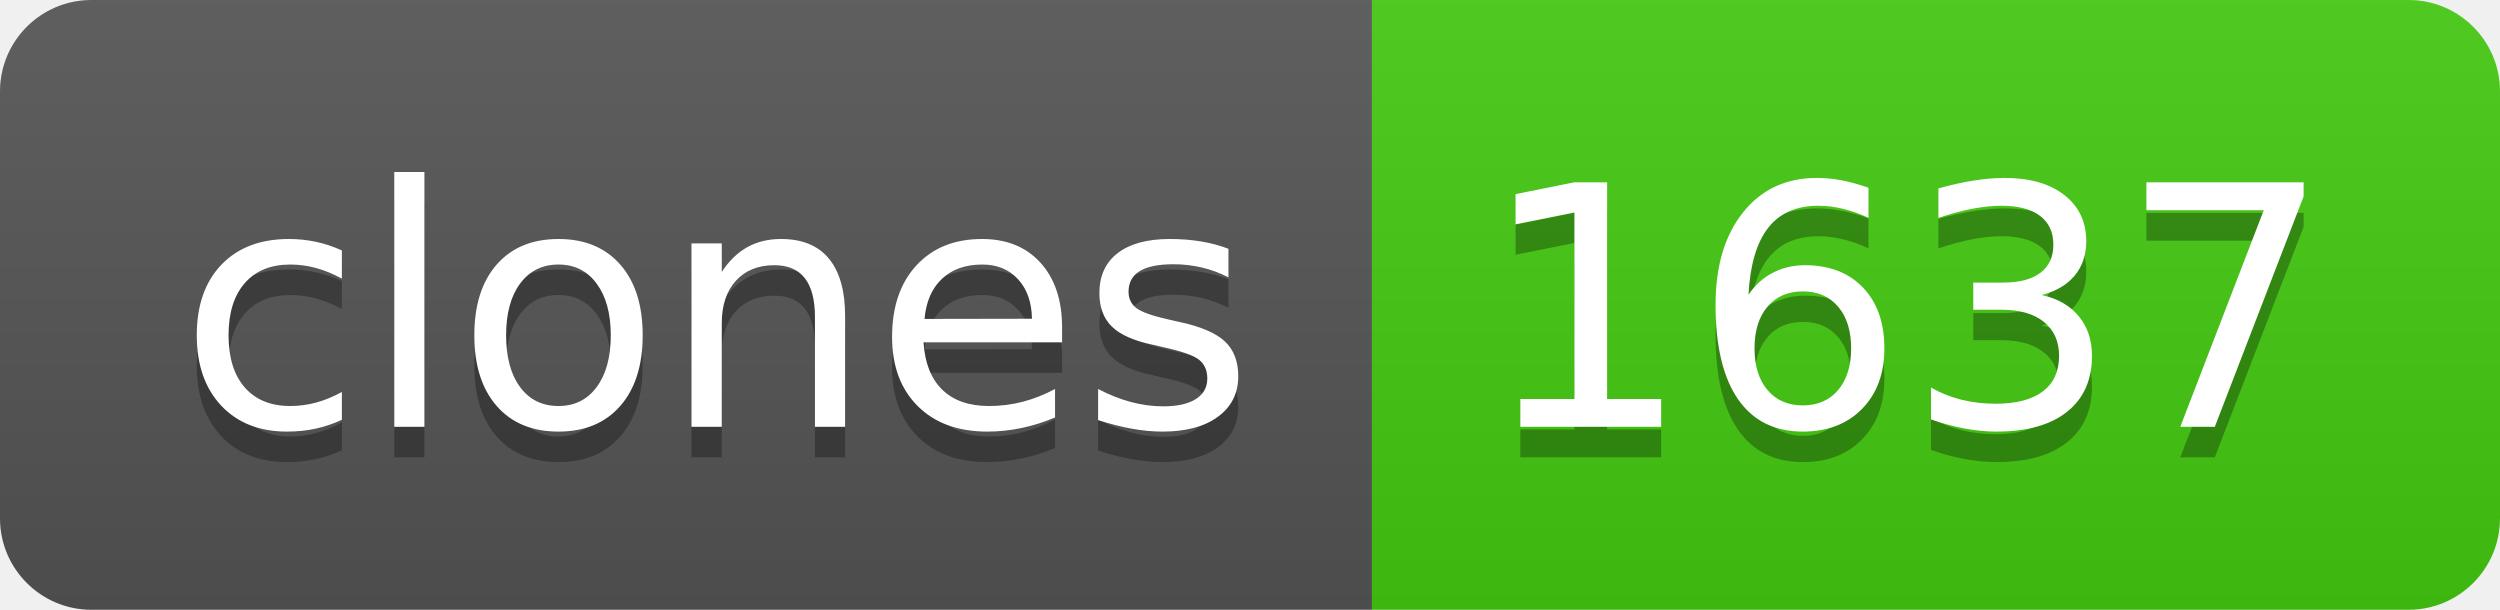
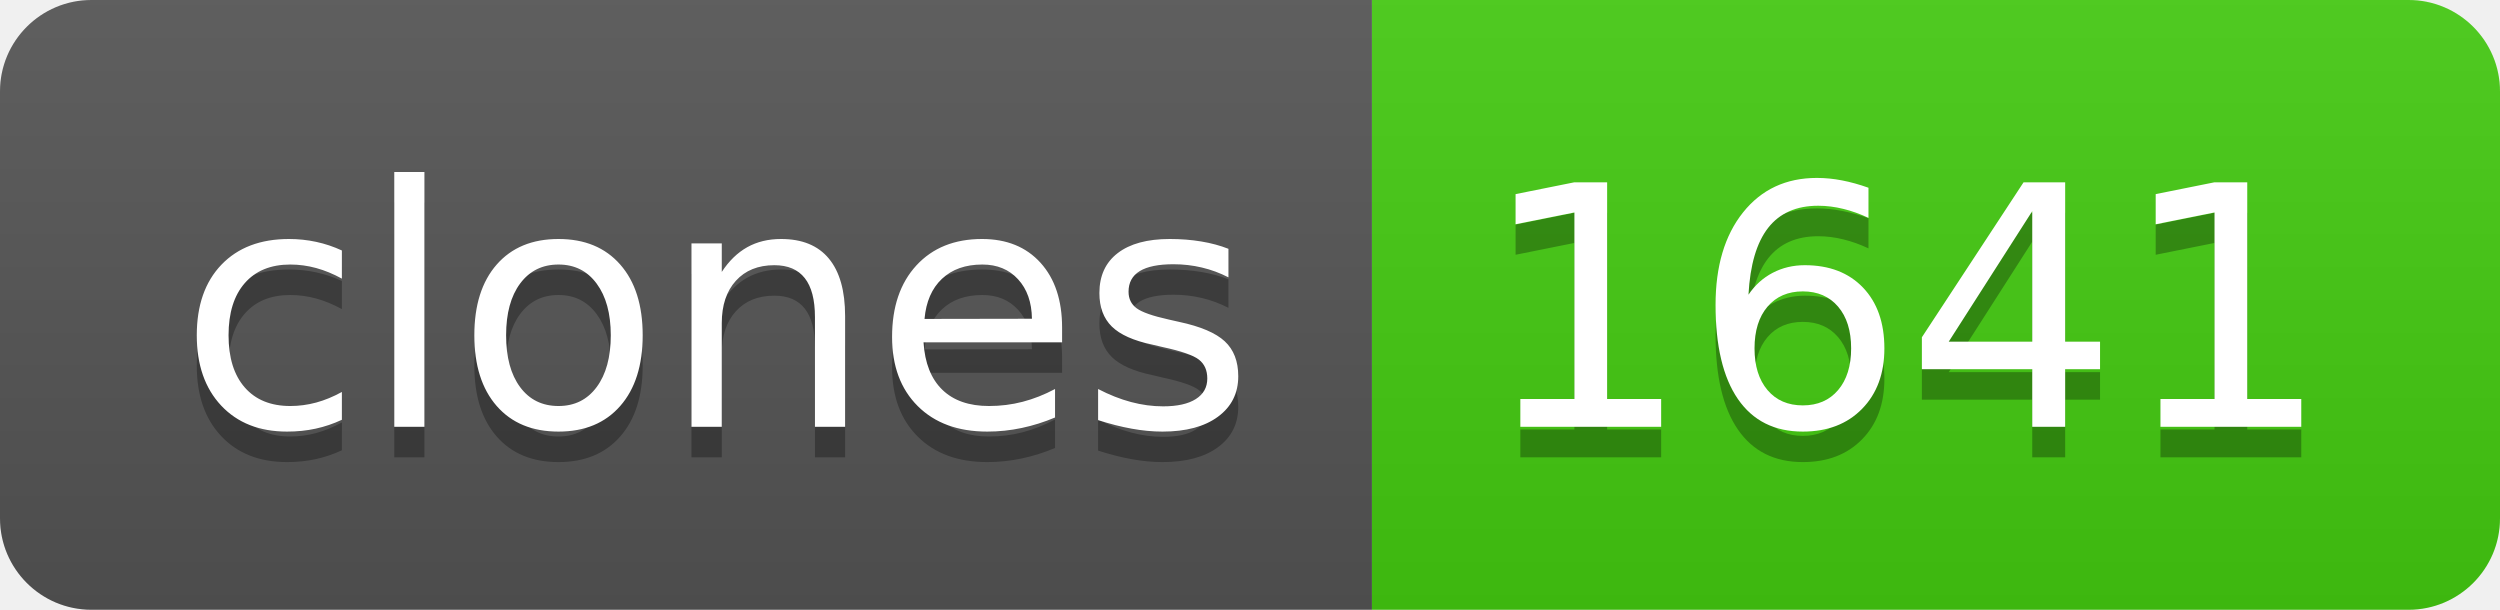
- <svg xmlns="http://www.w3.org/2000/svg" width="82" height="20" role="img" aria-label="clones: 1637">
+ <svg xmlns="http://www.w3.org/2000/svg" width="82" height="20" role="img" aria-label="clones: 1641">
  <linearGradient id="s" x2="0" y2="100%">
    <stop offset="0" stop-color="#bbb" stop-opacity=".1" />
    <stop offset="1" stop-opacity=".1" />
  </linearGradient>
  <clipPath id="r">
    <rect width="82" height="20" rx="3" fill="#fff" />
  </clipPath>
  <g clip-path="url(#r)">
    <rect width="45" height="20" fill="#555" />
    <rect x="45" width="37" height="20" fill="#4c1" />
    <rect width="82" height="20" fill="url(#s)" />
  </g>
  <g fill="#fff" text-anchor="middle" font-family="Verdana,Geneva,DejaVu Sans,sans-serif" text-rendering="geometricPrecision" font-size="110">
    <text aria-hidden="true" x="235" y="150" fill="#010101" fill-opacity=".3" transform="scale(.1)" textLength="350">clones</text>
    <text x="235" y="140" transform="scale(.1)" fill="#fff" textLength="350">clones</text>
-     <text aria-hidden="true" x="625" y="150" fill="#010101" fill-opacity=".3" transform="scale(.1)" textLength="270">1637</text>
-     <text x="625" y="140" transform="scale(.1)" fill="#fff" textLength="270">1637</text>
+     <text aria-hidden="true" x="625" y="150" fill="#010101" fill-opacity=".3" transform="scale(.1)" textLength="270">1641</text>
+     <text x="625" y="140" transform="scale(.1)" fill="#fff" textLength="270">1641</text>
  </g>
</svg>
